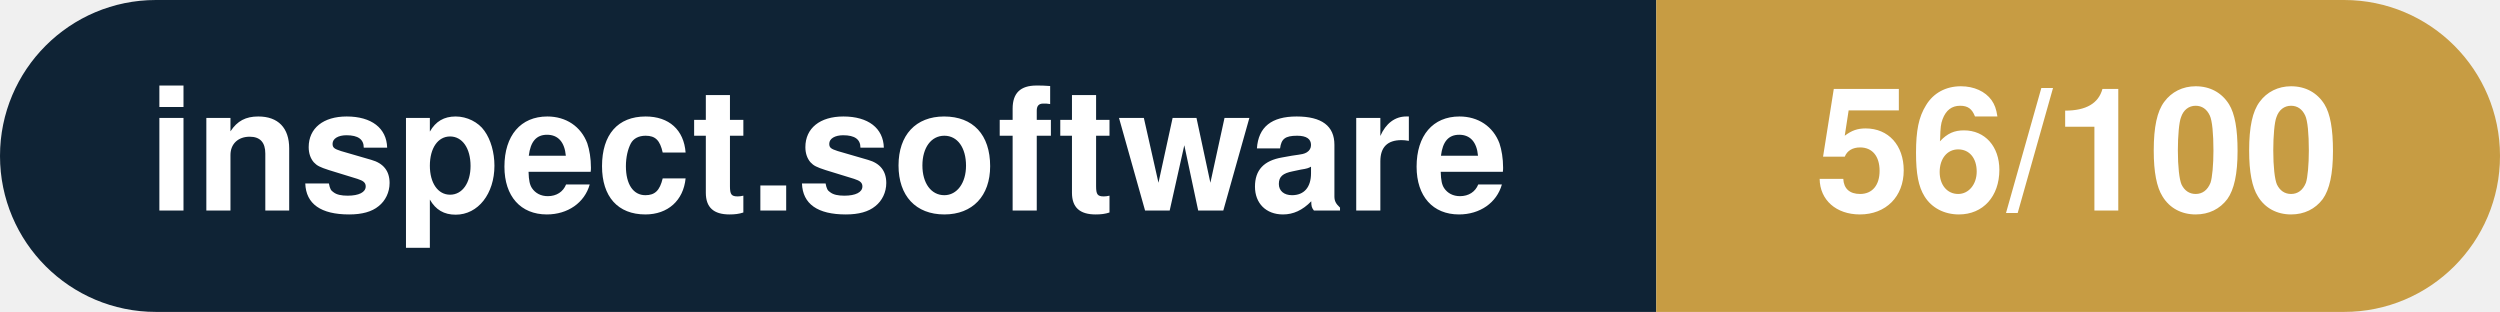
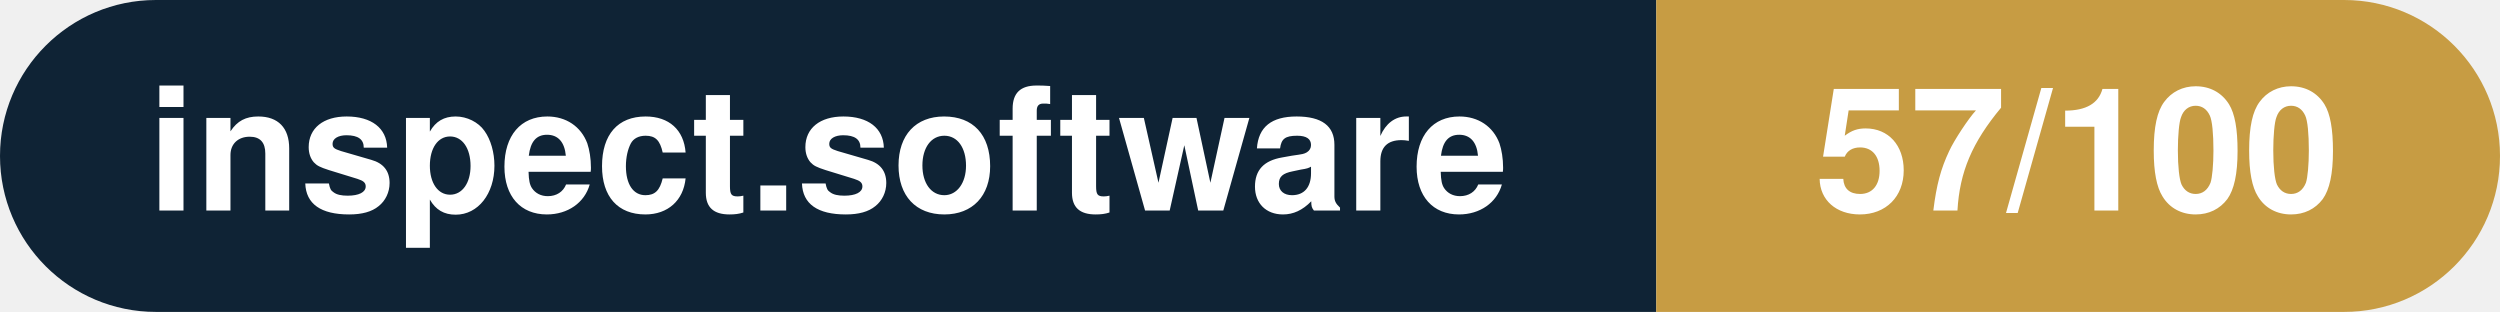
- <svg xmlns="http://www.w3.org/2000/svg" width="160.3" height="20" viewBox="0 0 160.3 20" role="img" aria-label="inspect.software: 56/100">
+ <svg xmlns="http://www.w3.org/2000/svg" width="160.3" height="20" viewBox="0 0 160.3 20" role="img" aria-label="inspect.software: 57/100">
  <clipPath id="rnd">
    <rect width="160.3" height="20" rx="10.0" fill="#fff" />
  </clipPath>
  <g clip-path="url(#rnd)">
    <rect width="106.2" height="20" fill="#0f2335" />
    <rect x="106.2" width="54.1" height="20" fill="#c79c43" />
  </g>
  <g fill="#fff" text-anchor="middle" font-family="Helvetica Neue,Helvetica,Arial,sans-serif" font-size="11">
    <text x="53.1" y="13.5" font-weight="600">inspect.software</text>
-     <text x="133.2" y="13.5" font-weight="700">56/100</text>
+     <text x="133.2" y="13.5" font-weight="700">57/100</text>
  </g>
</svg>
